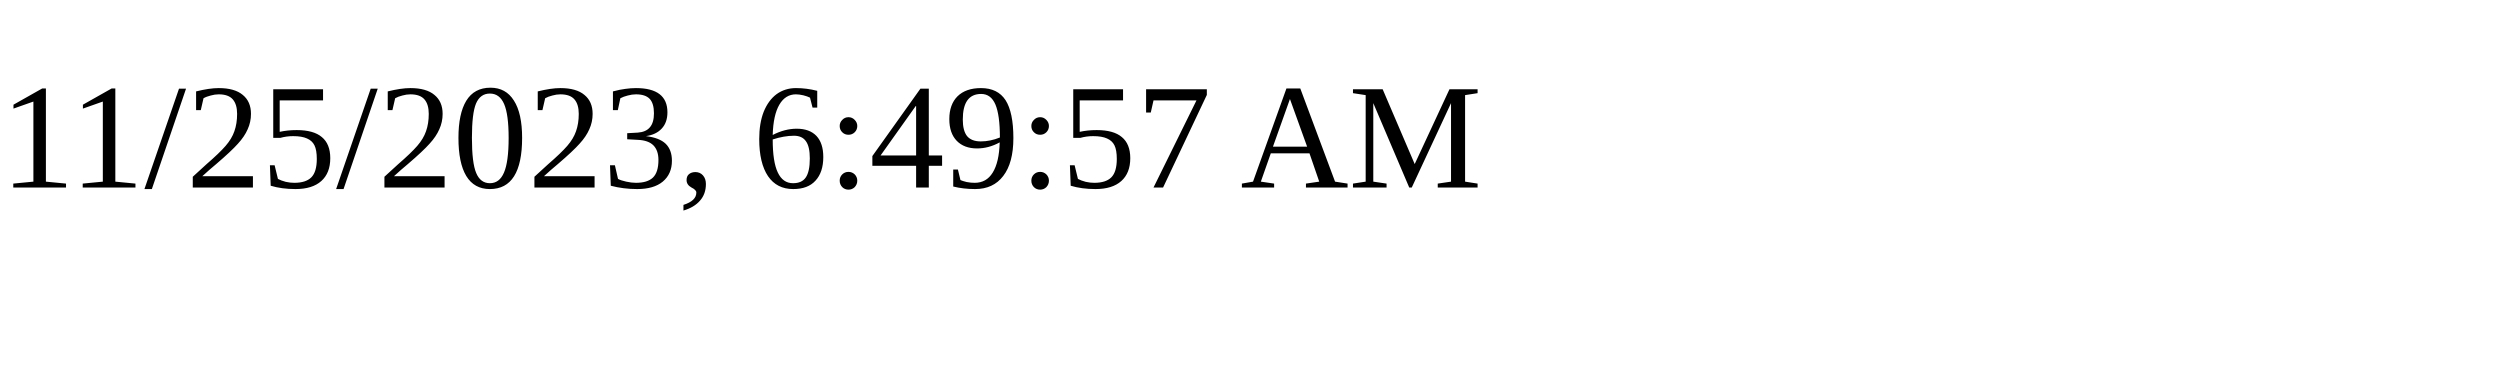
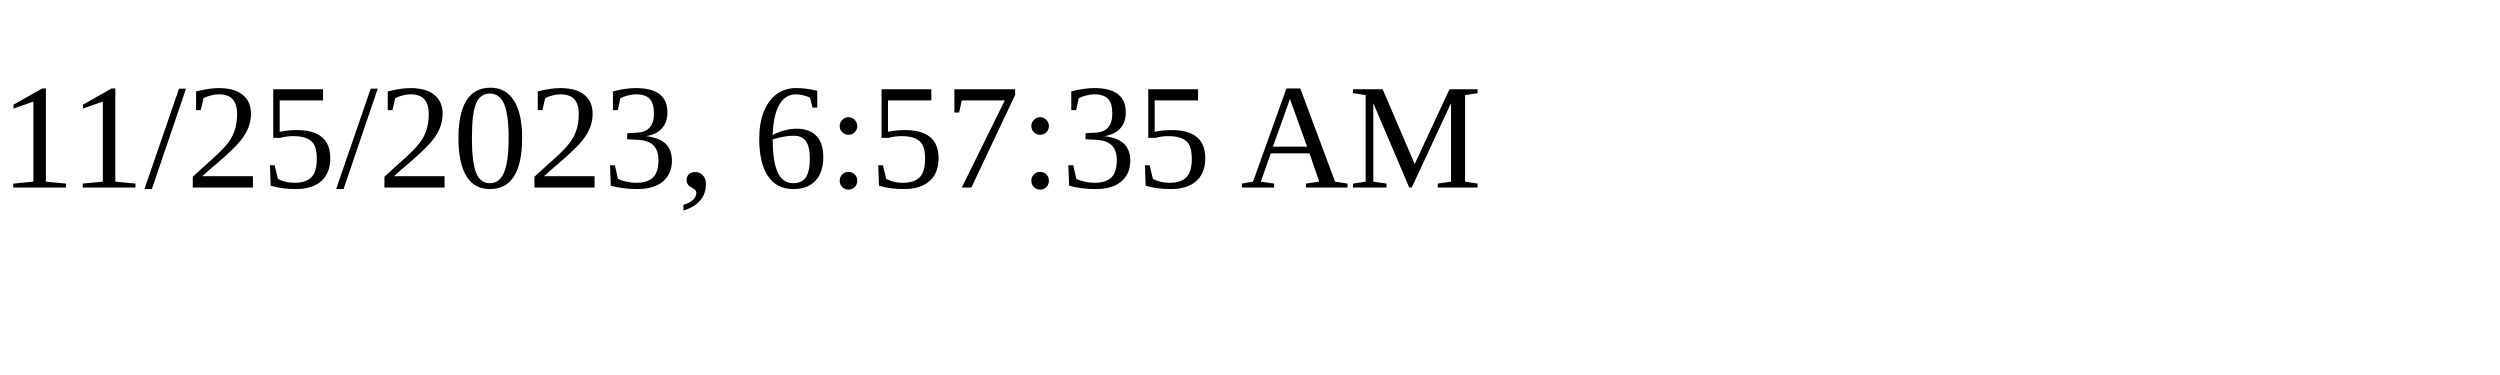
<svg xmlns="http://www.w3.org/2000/svg" height="30" width="200">
-   <text x="0" y="15">11/25/2023, 6:49:57 AM</text>
+   <text x="0" y="15">11/25/2023, 6:57:35 AM</text>
</svg>
